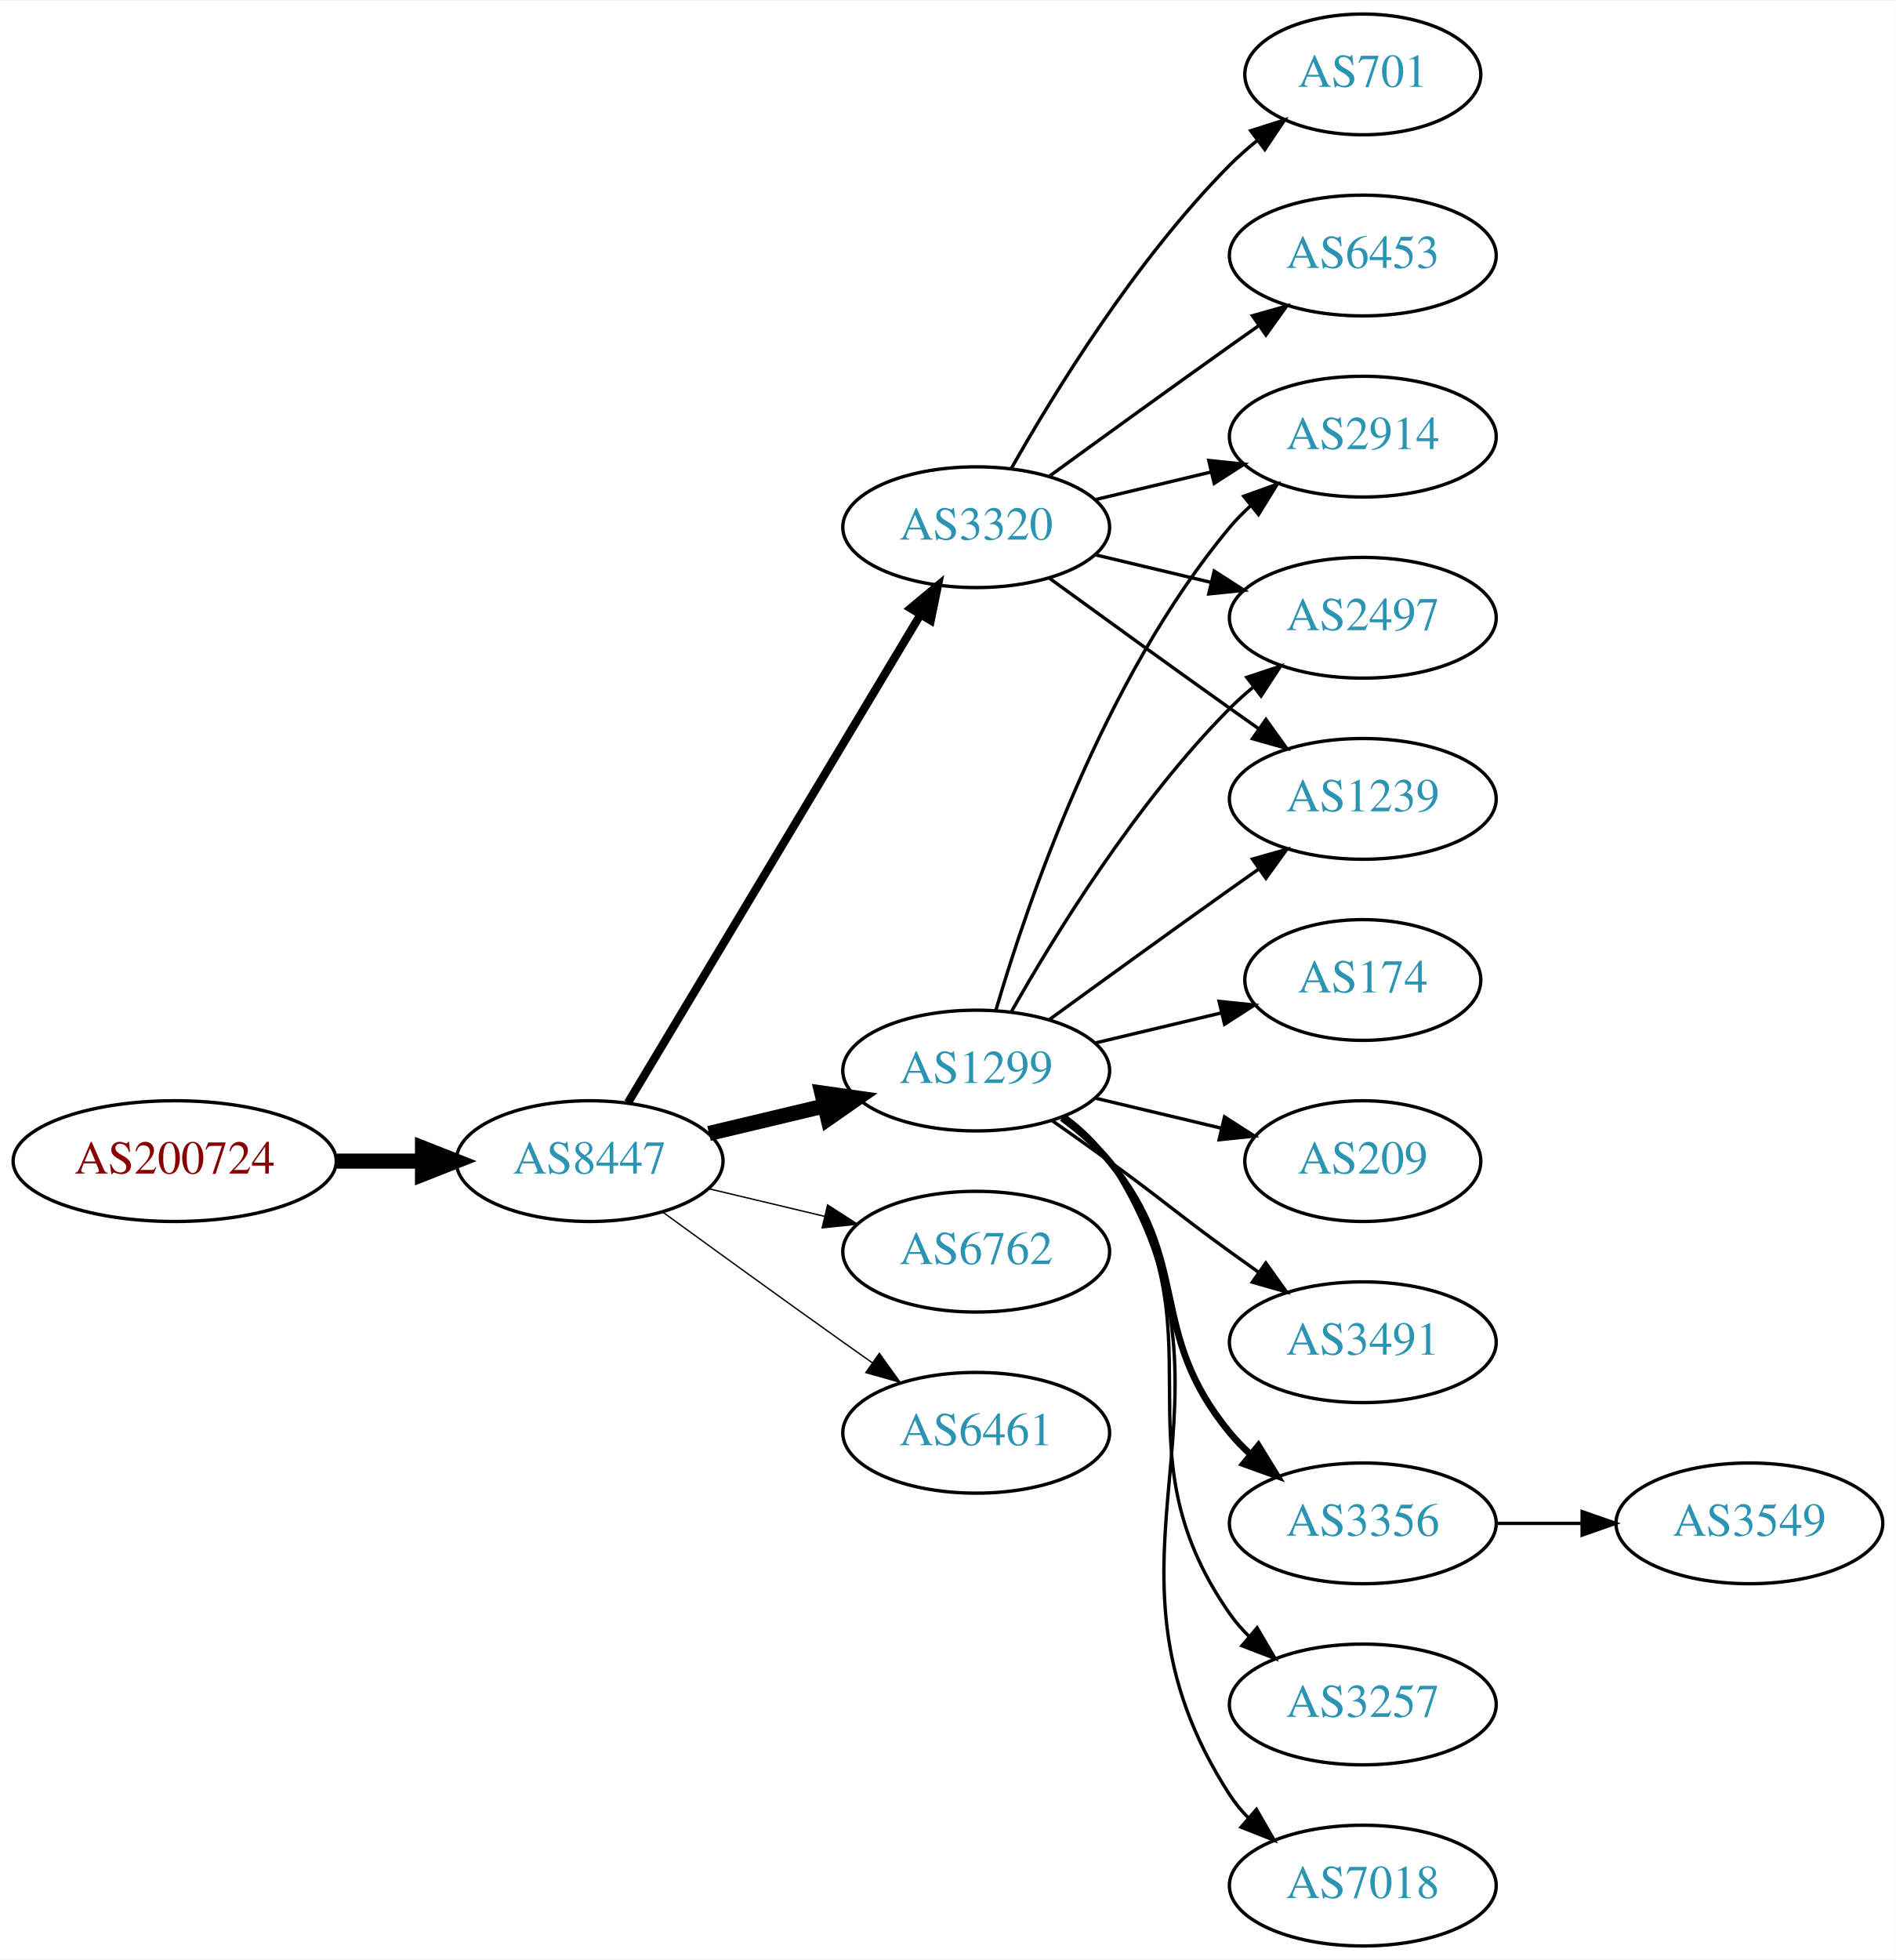
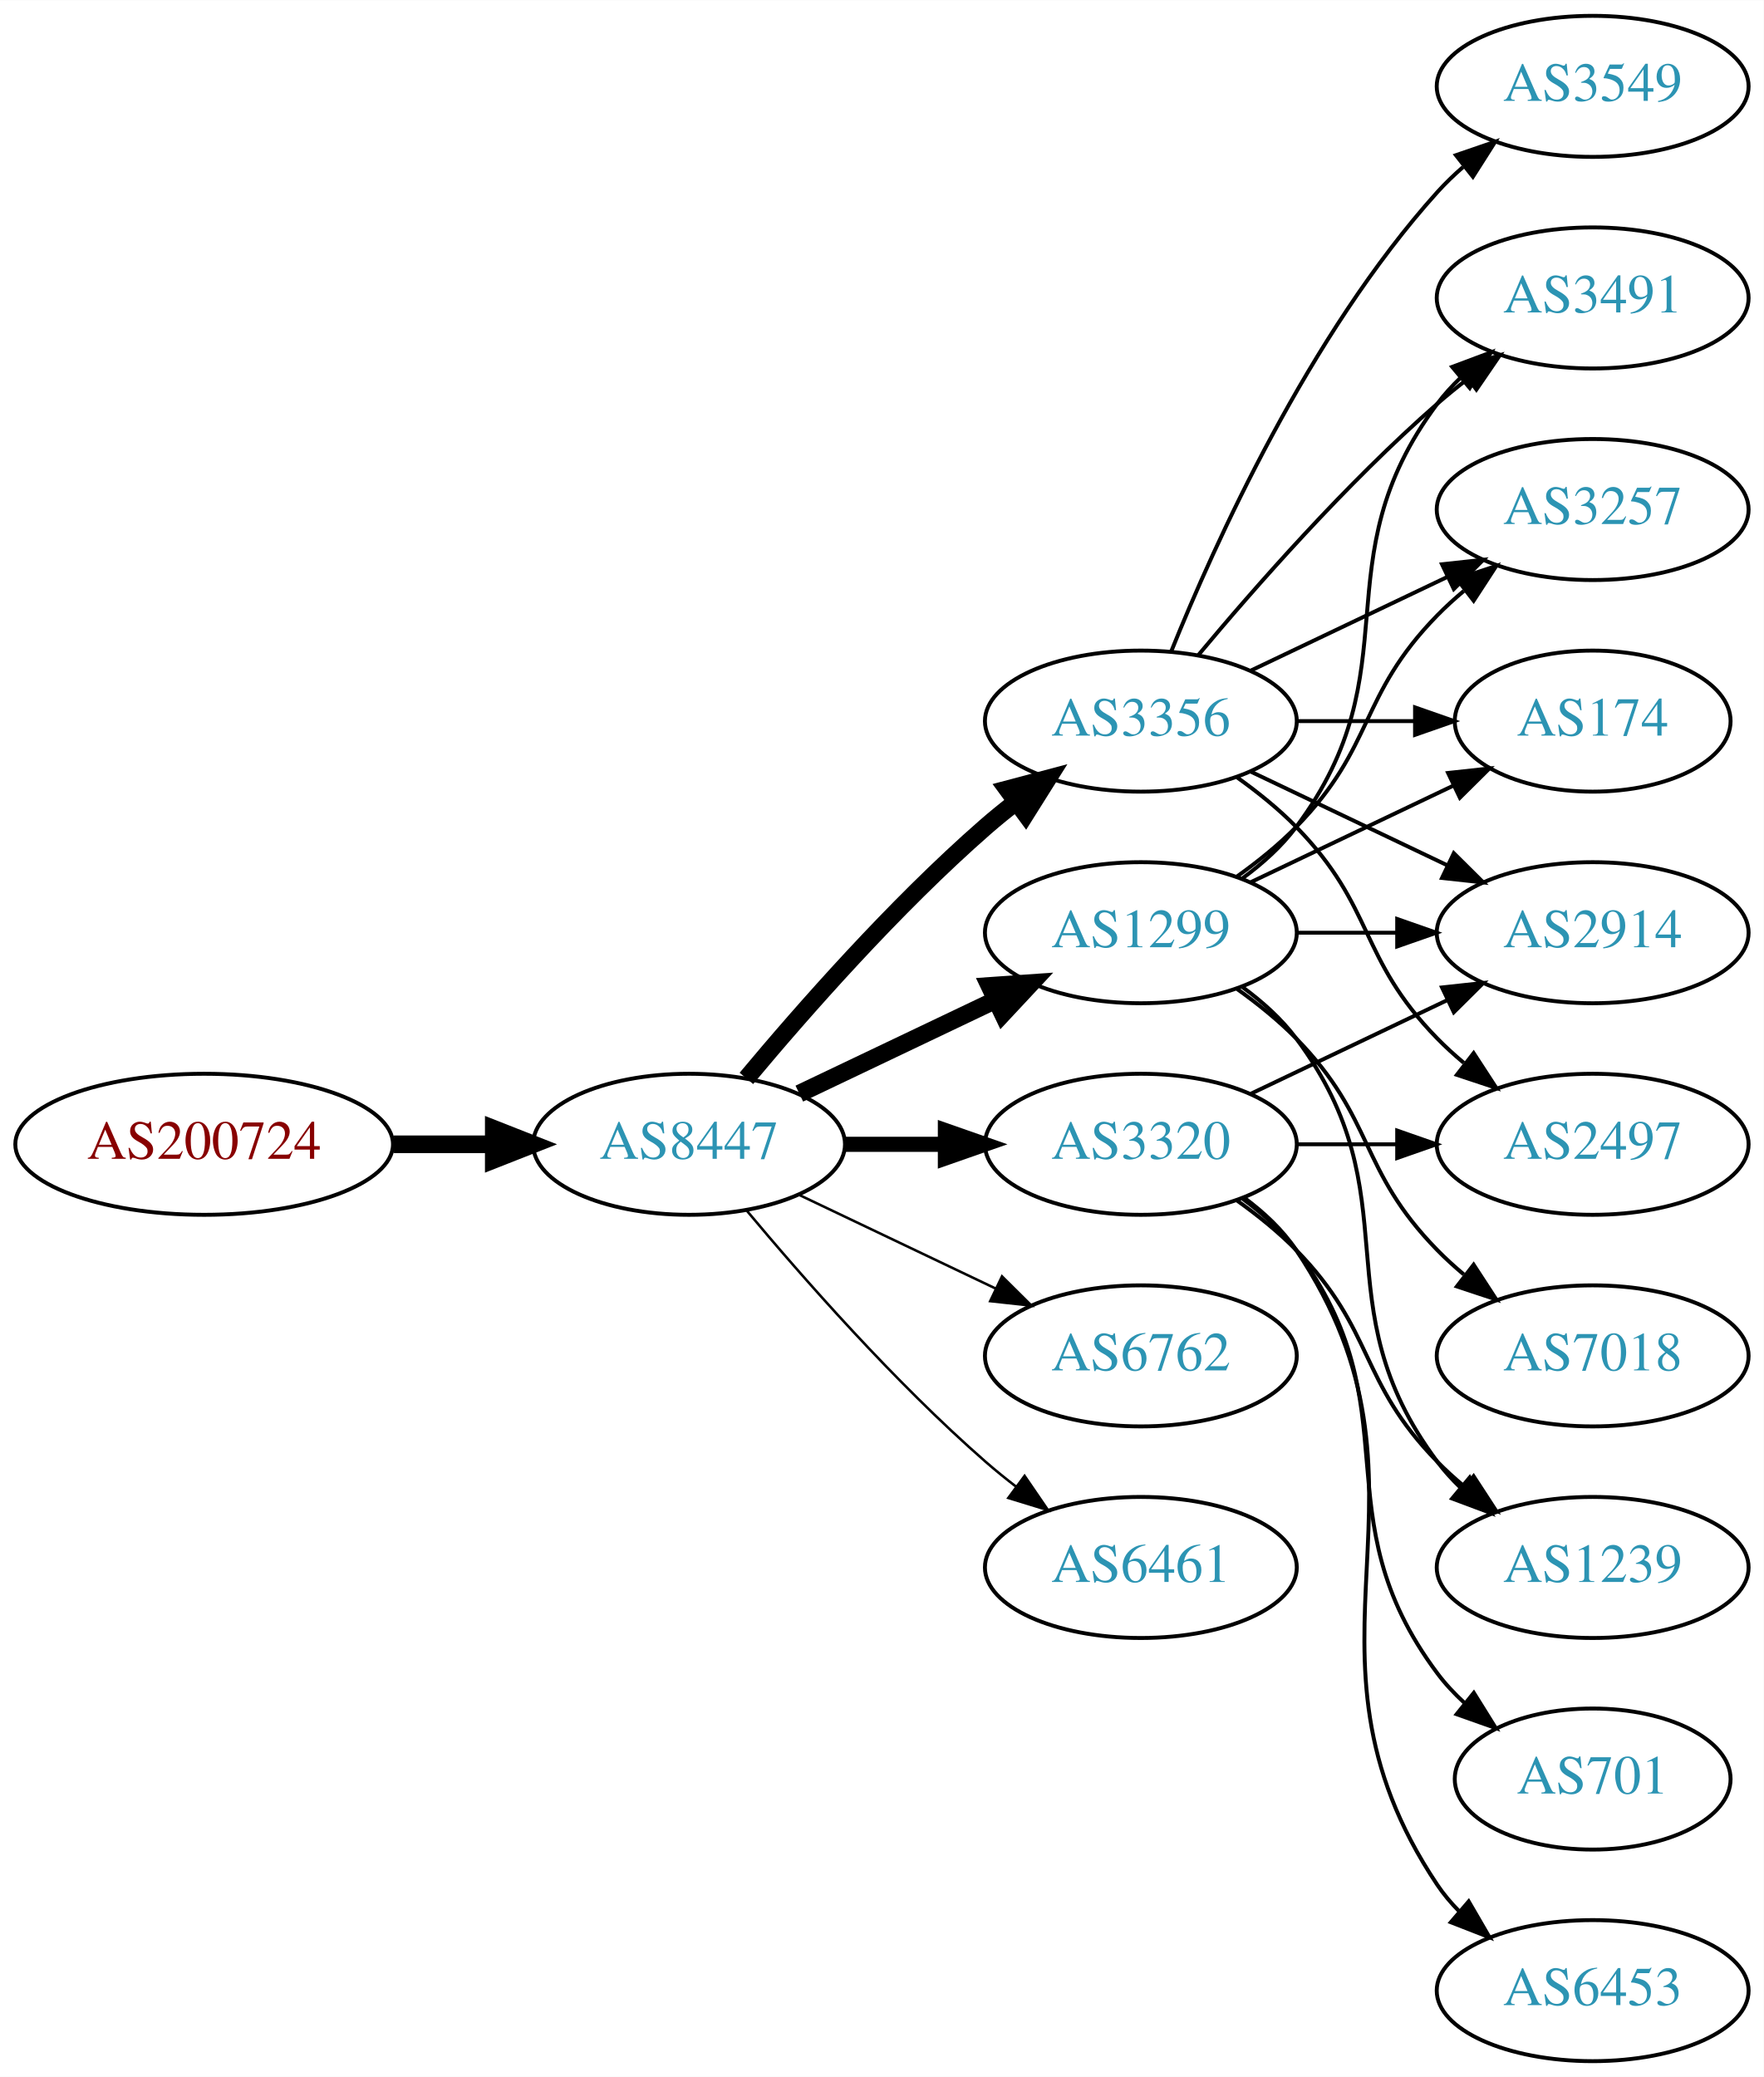
- <svg xmlns="http://www.w3.org/2000/svg" xmlns:xlink="http://www.w3.org/1999/xlink" width="565pt" height="584pt" viewBox="0.00 0.00 565.36 584.00">
-   <g id="graph0" class="graph" transform="scale(1 1) rotate(0) translate(4 580)">
-     <polygon fill="white" stroke="none" points="-4,4 -4,-580 561.363,-580 561.363,4 -4,4" />
+ <svg xmlns="http://www.w3.org/2000/svg" xmlns:xlink="http://www.w3.org/1999/xlink" width="450pt" height="530pt" viewBox="0.00 0.00 450.07 530.00">
+   <g id="graph0" class="graph" transform="scale(1 1) rotate(0) translate(4 526)">
+     <polygon fill="white" stroke="none" points="-4,4 -4,-526 446.07,-526 446.07,4 -4,4" />
    <g id="node1" class="node">
      <g id="a_node1">
        <a xlink:href="/asn/200724" xlink:title="AS200724 ~ MTEL Austrija GmbH [AT]">
          <ellipse fill="#ffffff" stroke="black" cx="48.096" cy="-234" rx="48.192" ry="18" />
          <text text-anchor="middle" x="48.096" y="-230.3" font-family="Times,serif" font-size="14.00" fill="#880000">AS200724</text>
        </a>
      </g>
    </g>
    <g id="node2" class="node">
      <g id="a_node2">
        <a xlink:href="/asn/8447" xlink:title="AS8447 ~ A1 Telekom Austria AG [AT]">
          <ellipse fill="#ffffff" stroke="black" cx="171.838" cy="-234" rx="39.794" ry="18" />
          <text text-anchor="middle" x="171.838" y="-230.3" font-family="Times,serif" font-size="14.00" fill="#2c94b3">AS8447</text>
        </a>
      </g>
    </g>
    <g id="edge1" class="edge">
      <path fill="none" stroke="black" stroke-width="4.5" d="M96.513,-234C104.867,-234 113.577,-234 121.969,-234" />
      <polygon fill="black" stroke="black" stroke-width="4.5" points="122.004,-237.938 132.004,-234 122.004,-230.063 122.004,-237.938" />
    </g>
    <g id="node3" class="node">
      <g id="a_node3">
-         <a xlink:href="/asn/1299" xlink:title="AS1299 ~ Telia Carrier [EU]">
-           <ellipse fill="#ffffff" stroke="black" cx="287.131" cy="-261" rx="39.794" ry="18" />
-           <text text-anchor="middle" x="287.131" y="-257.3" font-family="Times,serif" font-size="14.00" fill="#2c94b3">AS1299</text>
+         <a xlink:href="/asn/3356" xlink:title="AS3356 ~ Level 3 Parent, LLC [US]">
+           <ellipse fill="#ffffff" stroke="black" cx="287.131" cy="-342" rx="39.794" ry="18" />
+           <text text-anchor="middle" x="287.131" y="-338.3" font-family="Times,serif" font-size="14.00" fill="#2c94b3">AS3356</text>
        </a>
      </g>
    </g>
    <g id="edge2" class="edge">
-       <path fill="none" stroke="black" stroke-width="4.5" d="M207.445,-242.248C218.316,-244.838 230.471,-247.735 241.913,-250.462" />
-       <polygon fill="black" stroke="black" stroke-width="4.5" points="241.095,-254.315 251.736,-252.803 242.921,-246.654 241.095,-254.315" />
+       <path fill="none" stroke="black" stroke-width="4.5" d="M186.468,-250.817C200.751,-267.929 224.297,-294.745 247.484,-315 249.95,-317.154 252.589,-319.294 255.286,-321.372" />
+       <polygon fill="black" stroke="black" stroke-width="4.5" points="253.052,-324.616 263.44,-327.37 257.718,-318.273 253.052,-324.616" />
    </g>
    <g id="node4" class="node">
      <g id="a_node4">
-         <a xlink:href="/asn/3320" xlink:title="AS3320 ~ DTAG [DE]">
-           <ellipse fill="#ffffff" stroke="black" cx="287.131" cy="-423" rx="39.794" ry="18" />
-           <text text-anchor="middle" x="287.131" y="-419.3" font-family="Times,serif" font-size="14.00" fill="#2c94b3">AS3320</text>
+         <a xlink:href="/asn/1299" xlink:title="AS1299 ~ Telia Carrier [EU]">
+           <ellipse fill="#ffffff" stroke="black" cx="287.131" cy="-288" rx="39.794" ry="18" />
+           <text text-anchor="middle" x="287.131" y="-284.3" font-family="Times,serif" font-size="14.00" fill="#2c94b3">AS1299</text>
        </a>
      </g>
    </g>
    <g id="edge3" class="edge">
-       <path fill="none" stroke="black" stroke-width="2.455" d="M183.293,-251.442C203.274,-284.775 246.98,-357.686 270.465,-396.866" />
-       <polygon fill="black" stroke="black" stroke-width="2.455" points="267.558,-398.823 275.701,-405.6 273.561,-395.224 267.558,-398.823" />
+       <path fill="none" stroke="black" stroke-width="4.5" d="M199.974,-246.934C214.968,-254.081 233.789,-263.052 250.013,-270.785" />
+       <polygon fill="black" stroke="black" stroke-width="4.5" points="248.495,-274.423 259.216,-275.171 251.883,-267.314 248.495,-274.423" />
    </g>
    <g id="node5" class="node">
      <g id="a_node5">
-         <a xlink:href="/asn/6762" xlink:title="AS6762 ~ TELECOM ITALIA SPARKLE S.p.A. [IT]">
-           <ellipse fill="#ffffff" stroke="black" cx="287.131" cy="-207" rx="39.794" ry="18" />
-           <text text-anchor="middle" x="287.131" y="-203.3" font-family="Times,serif" font-size="14.00" fill="#2c94b3">AS6762</text>
+         <a xlink:href="/asn/3320" xlink:title="AS3320 ~ DTAG [DE]">
+           <ellipse fill="#ffffff" stroke="black" cx="287.131" cy="-234" rx="39.794" ry="18" />
+           <text text-anchor="middle" x="287.131" y="-230.3" font-family="Times,serif" font-size="14.00" fill="#2c94b3">AS3320</text>
        </a>
      </g>
    </g>
    <g id="edge4" class="edge">
-       <path fill="none" stroke="black" stroke-width="0.409" d="M207.445,-225.752C218.316,-223.162 230.471,-220.265 241.913,-217.538" />
-       <polygon fill="black" stroke="black" stroke-width="0.409" points="242.819,-220.92 251.736,-215.197 241.197,-214.111 242.819,-220.92" />
+       <path fill="none" stroke="black" stroke-width="3.857" d="M211.51,-234C219.713,-234 228.477,-234 237.009,-234" />
+       <polygon fill="black" stroke="black" stroke-width="3.857" points="237.248,-237.5 247.248,-234 237.248,-230.5 237.248,-237.5" />
    </g>
    <g id="node6" class="node">
      <g id="a_node6">
-         <a xlink:href="/asn/6461" xlink:title="AS6461 ~ Zayo Bandwidth [US]">
-           <ellipse fill="#ffffff" stroke="black" cx="287.131" cy="-153" rx="39.794" ry="18" />
-           <text text-anchor="middle" x="287.131" y="-149.3" font-family="Times,serif" font-size="14.00" fill="#2c94b3">AS6461</text>
+         <a xlink:href="/asn/6762" xlink:title="AS6762 ~ TELECOM ITALIA SPARKLE S.p.A. [IT]">
+           <ellipse fill="#ffffff" stroke="black" cx="287.131" cy="-180" rx="39.794" ry="18" />
+           <text text-anchor="middle" x="287.131" y="-176.3" font-family="Times,serif" font-size="14.00" fill="#2c94b3">AS6762</text>
        </a>
      </g>
    </g>
    <g id="edge5" class="edge">
-       <path fill="none" stroke="black" stroke-width="0.409" d="M193.686,-218.778C208.62,-207.909 229.234,-192.975 247.484,-180 250.305,-177.995 253.248,-175.915 256.196,-173.841" />
-       <polygon fill="black" stroke="black" stroke-width="0.409" points="258.242,-176.681 264.421,-168.074 254.223,-170.95 258.242,-176.681" />
+       <path fill="none" stroke="black" stroke-width="0.643" d="M199.974,-221.066C214.968,-213.919 233.789,-204.948 250.013,-197.215" />
+       <polygon fill="black" stroke="black" stroke-width="0.643" points="251.695,-200.291 259.216,-192.829 248.683,-193.972 251.695,-200.291" />
    </g>
    <g id="node7" class="node">
      <g id="a_node7">
-         <a xlink:href="/asn/3356" xlink:title="AS3356 ~ Level 3 Parent, LLC [US]">
-           <ellipse fill="#ffffff" stroke="black" cx="402.424" cy="-126" rx="39.794" ry="18" />
-           <text text-anchor="middle" x="402.424" y="-122.3" font-family="Times,serif" font-size="14.00" fill="#2c94b3">AS3356</text>
+         <a xlink:href="/asn/6461" xlink:title="AS6461 ~ Zayo Bandwidth [US]">
+           <ellipse fill="#ffffff" stroke="black" cx="287.131" cy="-126" rx="39.794" ry="18" />
+           <text text-anchor="middle" x="287.131" y="-122.3" font-family="Times,serif" font-size="14.00" fill="#2c94b3">AS6461</text>
        </a>
      </g>
    </g>
    <g id="edge6" class="edge">
-       <path fill="none" stroke="black" stroke-width="2" d="M312.712,-246.844C317.806,-243.128 322.82,-238.799 326.777,-234 351.842,-203.606 337.713,-183.394 362.777,-153 364.633,-150.75 366.72,-148.604 368.939,-146.576" />
-       <polygon fill="black" stroke="black" stroke-width="2" points="371.287,-149.177 376.843,-140.156 366.874,-143.744 371.287,-149.177" />
+       <path fill="none" stroke="black" stroke-width="0.643" d="M186.468,-217.183C200.751,-200.071 224.297,-173.255 247.484,-153 249.95,-150.846 252.589,-148.706 255.286,-146.628" />
+       <polygon fill="black" stroke="black" stroke-width="0.643" points="257.459,-149.375 263.44,-140.63 253.311,-143.736 257.459,-149.375" />
    </g>
    <g id="node8" class="node">
      <g id="a_node8">
-         <a xlink:href="/asn/3257" xlink:title="AS3257 ~ GTT [DE]">
-           <ellipse fill="#ffffff" stroke="black" cx="402.424" cy="-72" rx="39.794" ry="18" />
-           <text text-anchor="middle" x="402.424" y="-68.3" font-family="Times,serif" font-size="14.00" fill="#2c94b3">AS3257</text>
+         <a xlink:href="/asn/3491" xlink:title="AS3491 ~ PCCW Global, Inc. [US]">
+           <ellipse fill="#ffffff" stroke="black" cx="402.424" cy="-450" rx="39.794" ry="18" />
+           <text text-anchor="middle" x="402.424" y="-446.3" font-family="Times,serif" font-size="14.00" fill="#2c94b3">AS3491</text>
        </a>
      </g>
    </g>
    <g id="edge7" class="edge">
-       <path fill="none" stroke="black" d="M313.29,-247.284C318.355,-243.545 323.21,-239.096 326.777,-234 362.391,-183.131 327.164,-149.869 362.777,-99 364.45,-96.611 366.405,-94.365 368.532,-92.267" />
-       <polygon fill="black" stroke="black" points="370.897,-94.851 376.264,-85.716 366.372,-89.51 370.897,-94.851" />
+       <path fill="none" stroke="black" d="M301.761,-358.817C316.044,-375.929 339.59,-402.745 362.777,-423 365.243,-425.154 367.882,-427.294 370.579,-429.372" />
+       <polygon fill="black" stroke="black" points="368.604,-432.264 378.733,-435.37 372.752,-426.625 368.604,-432.264" />
    </g>
    <g id="node9" class="node">
      <g id="a_node9">
-         <a xlink:href="/asn/2914" xlink:title="AS2914 ~ NTT America, Inc. [US]">
-           <ellipse fill="#ffffff" stroke="black" cx="402.424" cy="-450" rx="39.794" ry="18" />
-           <text text-anchor="middle" x="402.424" y="-446.3" font-family="Times,serif" font-size="14.00" fill="#2c94b3">AS2914</text>
+         <a xlink:href="/asn/2497" xlink:title="AS2497 ~ Internet Initiative Japan Inc. [JP]">
+           <ellipse fill="#ffffff" stroke="black" cx="402.424" cy="-234" rx="39.794" ry="18" />
+           <text text-anchor="middle" x="402.424" y="-230.3" font-family="Times,serif" font-size="14.00" fill="#2c94b3">AS2497</text>
        </a>
      </g>
    </g>
    <g id="edge8" class="edge">
-       <path fill="none" stroke="black" d="M293.005,-279.002C302.319,-310.844 325.136,-377.981 362.777,-423 364.648,-425.237 366.746,-427.374 368.972,-429.396" />
-       <polygon fill="black" stroke="black" points="366.916,-432.234 376.891,-435.804 371.319,-426.793 366.916,-432.234" />
+       <path fill="none" stroke="black" d="M311.725,-327.611C316.981,-323.852 322.313,-319.563 326.777,-315 346.95,-294.383 342.605,-281.617 362.777,-261 364.87,-258.861 367.154,-256.782 369.53,-254.79" />
+       <polygon fill="black" stroke="black" points="372.049,-257.268 377.83,-248.389 367.774,-251.725 372.049,-257.268" />
    </g>
    <g id="node10" class="node">
      <g id="a_node10">
-         <a xlink:href="/asn/7018" xlink:title="AS7018 ~ AT&amp;T Services, Inc. [US]">
-           <ellipse fill="#ffffff" stroke="black" cx="402.424" cy="-18" rx="39.794" ry="18" />
-           <text text-anchor="middle" x="402.424" y="-14.3" font-family="Times,serif" font-size="14.00" fill="#2c94b3">AS7018</text>
+         <a xlink:href="/asn/3257" xlink:title="AS3257 ~ GTT [DE]">
+           <ellipse fill="#ffffff" stroke="black" cx="402.424" cy="-396" rx="39.794" ry="18" />
+           <text text-anchor="middle" x="402.424" y="-392.3" font-family="Times,serif" font-size="14.00" fill="#2c94b3">AS3257</text>
        </a>
      </g>
    </g>
    <g id="edge9" class="edge">
-       <path fill="none" stroke="black" d="M313.567,-247.47C318.617,-243.722 323.397,-239.221 326.777,-234 373.252,-162.222 316.302,-116.778 362.777,-45 364.362,-42.553 366.254,-40.263 368.337,-38.136" />
-       <polygon fill="black" stroke="black" points="370.706,-40.715 375.988,-31.53 366.131,-35.416 370.706,-40.715" />
+       <path fill="none" stroke="black" d="M315.267,-354.934C330.261,-362.081 349.082,-371.052 365.306,-378.785" />
+       <polygon fill="black" stroke="black" points="363.976,-382.028 374.509,-383.171 366.988,-375.709 363.976,-382.028" />
    </g>
    <g id="node11" class="node">
      <g id="a_node11">
-         <a xlink:href="/asn/2497" xlink:title="AS2497 ~ Internet Initiative Japan Inc. [JP]">
-           <ellipse fill="#ffffff" stroke="black" cx="402.424" cy="-396" rx="39.794" ry="18" />
-           <text text-anchor="middle" x="402.424" y="-392.3" font-family="Times,serif" font-size="14.00" fill="#2c94b3">AS2497</text>
+         <a xlink:href="/asn/174" xlink:title="AS174 ~ Cogent Communications [US]">
+           <ellipse fill="#ffffff" stroke="black" cx="402.424" cy="-342" rx="35.194" ry="18" />
+           <text text-anchor="middle" x="402.424" y="-338.3" font-family="Times,serif" font-size="14.00" fill="#2c94b3">AS174</text>
        </a>
      </g>
    </g>
    <g id="edge10" class="edge">
-       <path fill="none" stroke="black" d="M297.591,-278.49C310.373,-301.096 334.805,-340.886 362.777,-369 364.888,-371.121 367.184,-373.188 369.57,-375.171" />
-       <polygon fill="black" stroke="black" points="367.822,-378.242 377.885,-381.556 372.085,-372.69 367.822,-378.242" />
+       <path fill="none" stroke="black" d="M326.803,-342C336.508,-342 346.999,-342 356.962,-342" />
+       <polygon fill="black" stroke="black" points="357.098,-345.5 367.098,-342 357.098,-338.5 357.098,-345.5" />
    </g>
    <g id="node12" class="node">
      <g id="a_node12">
-         <a xlink:href="/asn/174" xlink:title="AS174 ~ Cogent Communications [US]">
-           <ellipse fill="#ffffff" stroke="black" cx="402.424" cy="-288" rx="35.194" ry="18" />
-           <text text-anchor="middle" x="402.424" y="-284.3" font-family="Times,serif" font-size="14.00" fill="#2c94b3">AS174</text>
+         <a xlink:href="/asn/3549" xlink:title="AS3549 ~ Level 3 Parent, LLC [US]">
+           <ellipse fill="#ffffff" stroke="black" cx="402.424" cy="-504" rx="39.794" ry="18" />
+           <text text-anchor="middle" x="402.424" y="-500.3" font-family="Times,serif" font-size="14.00" fill="#2c94b3">AS3549</text>
        </a>
      </g>
    </g>
    <g id="edge11" class="edge">
-       <path fill="none" stroke="black" d="M322.738,-269.248C334.533,-272.058 347.837,-275.229 360.105,-278.153" />
-       <polygon fill="black" stroke="black" points="359.571,-281.624 370.11,-280.537 361.194,-274.814 359.571,-281.624" />
+       <path fill="none" stroke="black" d="M294.879,-359.787C305.93,-387.243 329.983,-440.578 362.777,-477 364.78,-479.224 366.999,-481.363 369.331,-483.397" />
+       <polygon fill="black" stroke="black" points="367.529,-486.433 377.55,-489.873 371.862,-480.935 367.529,-486.433" />
    </g>
    <g id="node13" class="node">
      <g id="a_node13">
-         <a xlink:href="/asn/209" xlink:title="AS209 ~ CenturyLink Communications, LLC [US]">
-           <ellipse fill="#ffffff" stroke="black" cx="402.424" cy="-234" rx="35.194" ry="18" />
-           <text text-anchor="middle" x="402.424" y="-230.3" font-family="Times,serif" font-size="14.00" fill="#2c94b3">AS209</text>
+         <a xlink:href="/asn/2914" xlink:title="AS2914 ~ NTT America, Inc. [US]">
+           <ellipse fill="#ffffff" stroke="black" cx="402.424" cy="-288" rx="39.794" ry="18" />
+           <text text-anchor="middle" x="402.424" y="-284.3" font-family="Times,serif" font-size="14.00" fill="#2c94b3">AS2914</text>
        </a>
      </g>
    </g>
    <g id="edge12" class="edge">
-       <path fill="none" stroke="black" d="M322.738,-252.752C334.533,-249.942 347.837,-246.771 360.105,-243.847" />
-       <polygon fill="black" stroke="black" points="361.194,-247.186 370.11,-241.463 359.571,-240.376 361.194,-247.186" />
+       <path fill="none" stroke="black" d="M315.267,-329.066C330.261,-321.919 349.082,-312.948 365.306,-305.215" />
+       <polygon fill="black" stroke="black" points="366.988,-308.291 374.509,-300.829 363.976,-301.972 366.988,-308.291" />
+     </g>
+     <g id="edge18" class="edge">
+       <path fill="none" stroke="black" d="M313.062,-301.882C318.138,-305.611 323.056,-310.016 326.777,-315 357.049,-355.542 332.506,-382.458 362.777,-423 364.522,-425.336 366.529,-427.545 368.693,-429.617" />
+       <polygon fill="black" stroke="black" points="366.57,-432.405 376.493,-436.118 371.052,-427.027 366.57,-432.405" />
+     </g>
+     <g id="edge13" class="edge">
+       <path fill="none" stroke="black" d="M311.725,-302.389C316.981,-306.148 322.313,-310.437 326.777,-315 346.95,-335.617 342.605,-348.383 362.777,-369 364.87,-371.139 367.154,-373.218 369.53,-375.21" />
+       <polygon fill="black" stroke="black" points="367.774,-378.275 377.83,-381.611 372.049,-372.732 367.774,-378.275" />
+     </g>
+     <g id="edge14" class="edge">
+       <path fill="none" stroke="black" d="M315.267,-300.934C330.699,-308.29 350.185,-317.577 366.72,-325.459" />
+       <polygon fill="black" stroke="black" points="365.529,-328.768 376.062,-329.911 368.54,-322.449 365.529,-328.768" />
+     </g>
+     <g id="edge16" class="edge">
+       <path fill="none" stroke="black" d="M326.803,-288C335.006,-288 343.77,-288 352.302,-288" />
+       <polygon fill="black" stroke="black" points="352.541,-291.5 362.541,-288 352.541,-284.5 352.541,-291.5" />
    </g>
    <g id="node14" class="node">
      <g id="a_node14">
-         <a xlink:href="/asn/1239" xlink:title="AS1239 ~ Sprint [US]">
-           <ellipse fill="#ffffff" stroke="black" cx="402.424" cy="-342" rx="39.794" ry="18" />
-           <text text-anchor="middle" x="402.424" y="-338.3" font-family="Times,serif" font-size="14.00" fill="#2c94b3">AS1239</text>
-         </a>
-       </g>
-     </g>
-     <g id="edge13" class="edge">
-       <path fill="none" stroke="black" d="M308.979,-276.222C323.913,-287.091 344.527,-302.025 362.777,-315 365.598,-317.005 368.541,-319.085 371.489,-321.159" />
-       <polygon fill="black" stroke="black" points="369.516,-324.05 379.714,-326.926 373.535,-318.319 369.516,-324.05" />
+         <a xlink:href="/asn/7018" xlink:title="AS7018 ~ AT&amp;T Services, Inc. [US]">
+           <ellipse fill="#ffffff" stroke="black" cx="402.424" cy="-180" rx="39.794" ry="18" />
+           <text text-anchor="middle" x="402.424" y="-176.3" font-family="Times,serif" font-size="14.00" fill="#2c94b3">AS7018</text>
+         </a>
+       </g>
+     </g>
+     <g id="edge15" class="edge">
+       <path fill="none" stroke="black" d="M311.725,-273.611C316.981,-269.852 322.313,-265.563 326.777,-261 346.95,-240.383 342.605,-227.617 362.777,-207 364.87,-204.861 367.154,-202.782 369.53,-200.79" />
+       <polygon fill="black" stroke="black" points="372.049,-203.268 377.83,-194.389 367.774,-197.725 372.049,-203.268" />
    </g>
    <g id="node15" class="node">
      <g id="a_node15">
-         <a xlink:href="/asn/3491" xlink:title="AS3491 ~ PCCW Global, Inc. [US]">
-           <ellipse fill="#ffffff" stroke="black" cx="402.424" cy="-180" rx="39.794" ry="18" />
-           <text text-anchor="middle" x="402.424" y="-176.3" font-family="Times,serif" font-size="14.00" fill="#2c94b3">AS3491</text>
-         </a>
-       </g>
-     </g>
-     <g id="edge14" class="edge">
-       <path fill="none" stroke="black" d="M309.888,-245.991C315.422,-242.121 321.341,-237.936 326.777,-234 342.977,-222.271 346.578,-218.729 362.777,-207 365.58,-204.971 368.512,-202.875 371.453,-200.79" />
-       <polygon fill="black" stroke="black" points="373.504,-203.627 379.667,-195.009 369.475,-197.903 373.504,-203.627" />
+         <a xlink:href="/asn/1239" xlink:title="AS1239 ~ Sprint [US]">
+           <ellipse fill="#ffffff" stroke="black" cx="402.424" cy="-126" rx="39.794" ry="18" />
+           <text text-anchor="middle" x="402.424" y="-122.3" font-family="Times,serif" font-size="14.00" fill="#2c94b3">AS1239</text>
+         </a>
+       </g>
+     </g>
+     <g id="edge17" class="edge">
+       <path fill="none" stroke="black" d="M313.062,-274.118C318.138,-270.389 323.056,-265.984 326.777,-261 357.049,-220.458 332.506,-193.542 362.777,-153 364.522,-150.664 366.529,-148.455 368.693,-146.383" />
+       <polygon fill="black" stroke="black" points="371.052,-148.973 376.493,-139.882 366.57,-143.595 371.052,-148.973" />
+     </g>
+     <g id="edge23" class="edge">
+       <path fill="none" stroke="black" d="M326.803,-234C335.006,-234 343.77,-234 352.302,-234" />
+       <polygon fill="black" stroke="black" points="352.541,-237.5 362.541,-234 352.541,-230.5 352.541,-237.5" />
    </g>
    <g id="edge19" class="edge">
-       <path fill="none" stroke="black" d="M322.738,-431.248C333.609,-433.838 345.764,-436.735 357.206,-439.462" />
-       <polygon fill="black" stroke="black" points="356.49,-442.889 367.029,-441.803 358.112,-436.08 356.49,-442.889" />
-     </g>
-     <g id="edge15" class="edge">
-       <path fill="none" stroke="black" d="M322.738,-414.752C333.609,-412.162 345.764,-409.265 357.206,-406.538" />
-       <polygon fill="black" stroke="black" points="358.112,-409.92 367.029,-404.197 356.49,-403.111 358.112,-409.92" />
-     </g>
-     <g id="edge16" class="edge">
-       <path fill="none" stroke="black" d="M308.979,-407.778C323.913,-396.909 344.527,-381.975 362.777,-369 365.598,-366.995 368.541,-364.915 371.489,-362.841" />
-       <polygon fill="black" stroke="black" points="373.535,-365.681 379.714,-357.074 369.516,-359.95 373.535,-365.681" />
+       <path fill="none" stroke="black" d="M315.267,-246.934C330.261,-254.081 349.082,-263.052 365.306,-270.785" />
+       <polygon fill="black" stroke="black" points="363.976,-274.028 374.509,-275.171 366.988,-267.709 363.976,-274.028" />
+     </g>
+     <g id="edge20" class="edge">
+       <path fill="none" stroke="black" d="M311.725,-219.611C316.981,-215.852 322.313,-211.563 326.777,-207 346.95,-186.383 342.605,-173.617 362.777,-153 364.87,-150.861 367.154,-148.782 369.53,-146.79" />
+       <polygon fill="black" stroke="black" points="372.049,-149.268 377.83,-140.389 367.774,-143.725 372.049,-149.268" />
    </g>
    <g id="node16" class="node">
      <g id="a_node16">
-         <a xlink:href="/asn/6453" xlink:title="AS6453 ~ TATA COMMUNICATIONS (AMERICA) INC [US]">
-           <ellipse fill="#ffffff" stroke="black" cx="402.424" cy="-504" rx="39.794" ry="18" />
-           <text text-anchor="middle" x="402.424" y="-500.3" font-family="Times,serif" font-size="14.00" fill="#2c94b3">AS6453</text>
-         </a>
-       </g>
-     </g>
-     <g id="edge17" class="edge">
-       <path fill="none" stroke="black" d="M308.979,-438.222C323.913,-449.091 344.527,-464.025 362.777,-477 365.598,-479.005 368.541,-481.085 371.489,-483.159" />
-       <polygon fill="black" stroke="black" points="369.516,-486.05 379.714,-488.926 373.535,-480.319 369.516,-486.05" />
+         <a xlink:href="/asn/701" xlink:title="AS701 ~ UUNET [US]">
+           <ellipse fill="#ffffff" stroke="black" cx="402.424" cy="-72" rx="35.194" ry="18" />
+           <text text-anchor="middle" x="402.424" y="-68.3" font-family="Times,serif" font-size="14.00" fill="#2c94b3">AS701</text>
+         </a>
+       </g>
+     </g>
+     <g id="edge21" class="edge">
+       <path fill="none" stroke="black" d="M313.062,-220.118C318.138,-216.389 323.056,-211.984 326.777,-207 357.049,-166.458 332.506,-139.542 362.777,-99 364.785,-96.311 367.141,-93.791 369.682,-91.454" />
+       <polygon fill="black" stroke="black" points="372.097,-94.004 377.698,-85.011 367.711,-88.548 372.097,-94.004" />
    </g>
    <g id="node17" class="node">
      <g id="a_node17">
-         <a xlink:href="/asn/701" xlink:title="AS701 ~ UUNET [US]">
-           <ellipse fill="#ffffff" stroke="black" cx="402.424" cy="-558" rx="35.194" ry="18" />
-           <text text-anchor="middle" x="402.424" y="-554.3" font-family="Times,serif" font-size="14.00" fill="#2c94b3">AS701</text>
-         </a>
-       </g>
-     </g>
-     <g id="edge18" class="edge">
-       <path fill="none" stroke="black" d="M297.591,-440.49C310.373,-463.096 334.805,-502.886 362.777,-531 365.278,-533.513 368.038,-535.949 370.899,-538.261" />
-       <polygon fill="black" stroke="black" points="368.998,-541.21 379.097,-544.413 373.2,-535.611 368.998,-541.21" />
-     </g>
-     <g id="node18" class="node">
-       <g id="a_node18">
-         <a xlink:href="/asn/3549" xlink:title="AS3549 ~ Level 3 Parent, LLC [US]">
-           <ellipse fill="#ffffff" stroke="black" cx="517.717" cy="-126" rx="39.794" ry="18" />
-           <text text-anchor="middle" x="517.717" y="-122.3" font-family="Times,serif" font-size="14.00" fill="#2c94b3">AS3549</text>
-         </a>
-       </g>
-     </g>
-     <g id="edge20" class="edge">
-       <path fill="none" stroke="black" d="M442.096,-126C450.299,-126 459.063,-126 467.595,-126" />
-       <polygon fill="black" stroke="black" points="467.834,-129.5 477.834,-126 467.834,-122.5 467.834,-129.5" />
+         <a xlink:href="/asn/6453" xlink:title="AS6453 ~ TATA COMMUNICATIONS (AMERICA) INC [US]">
+           <ellipse fill="#ffffff" stroke="black" cx="402.424" cy="-18" rx="39.794" ry="18" />
+           <text text-anchor="middle" x="402.424" y="-14.3" font-family="Times,serif" font-size="14.00" fill="#2c94b3">AS6453</text>
+         </a>
+       </g>
+     </g>
+     <g id="edge22" class="edge">
+       <path fill="none" stroke="black" d="M313.45,-220.393C318.506,-216.649 323.318,-212.169 326.777,-207 367.802,-145.706 321.753,-106.294 362.777,-45 364.399,-42.577 366.318,-40.305 368.42,-38.19" />
+       <polygon fill="black" stroke="black" points="370.787,-40.771 376.105,-31.607 366.233,-35.454 370.787,-40.771" />
    </g>
  </g>
</svg>
